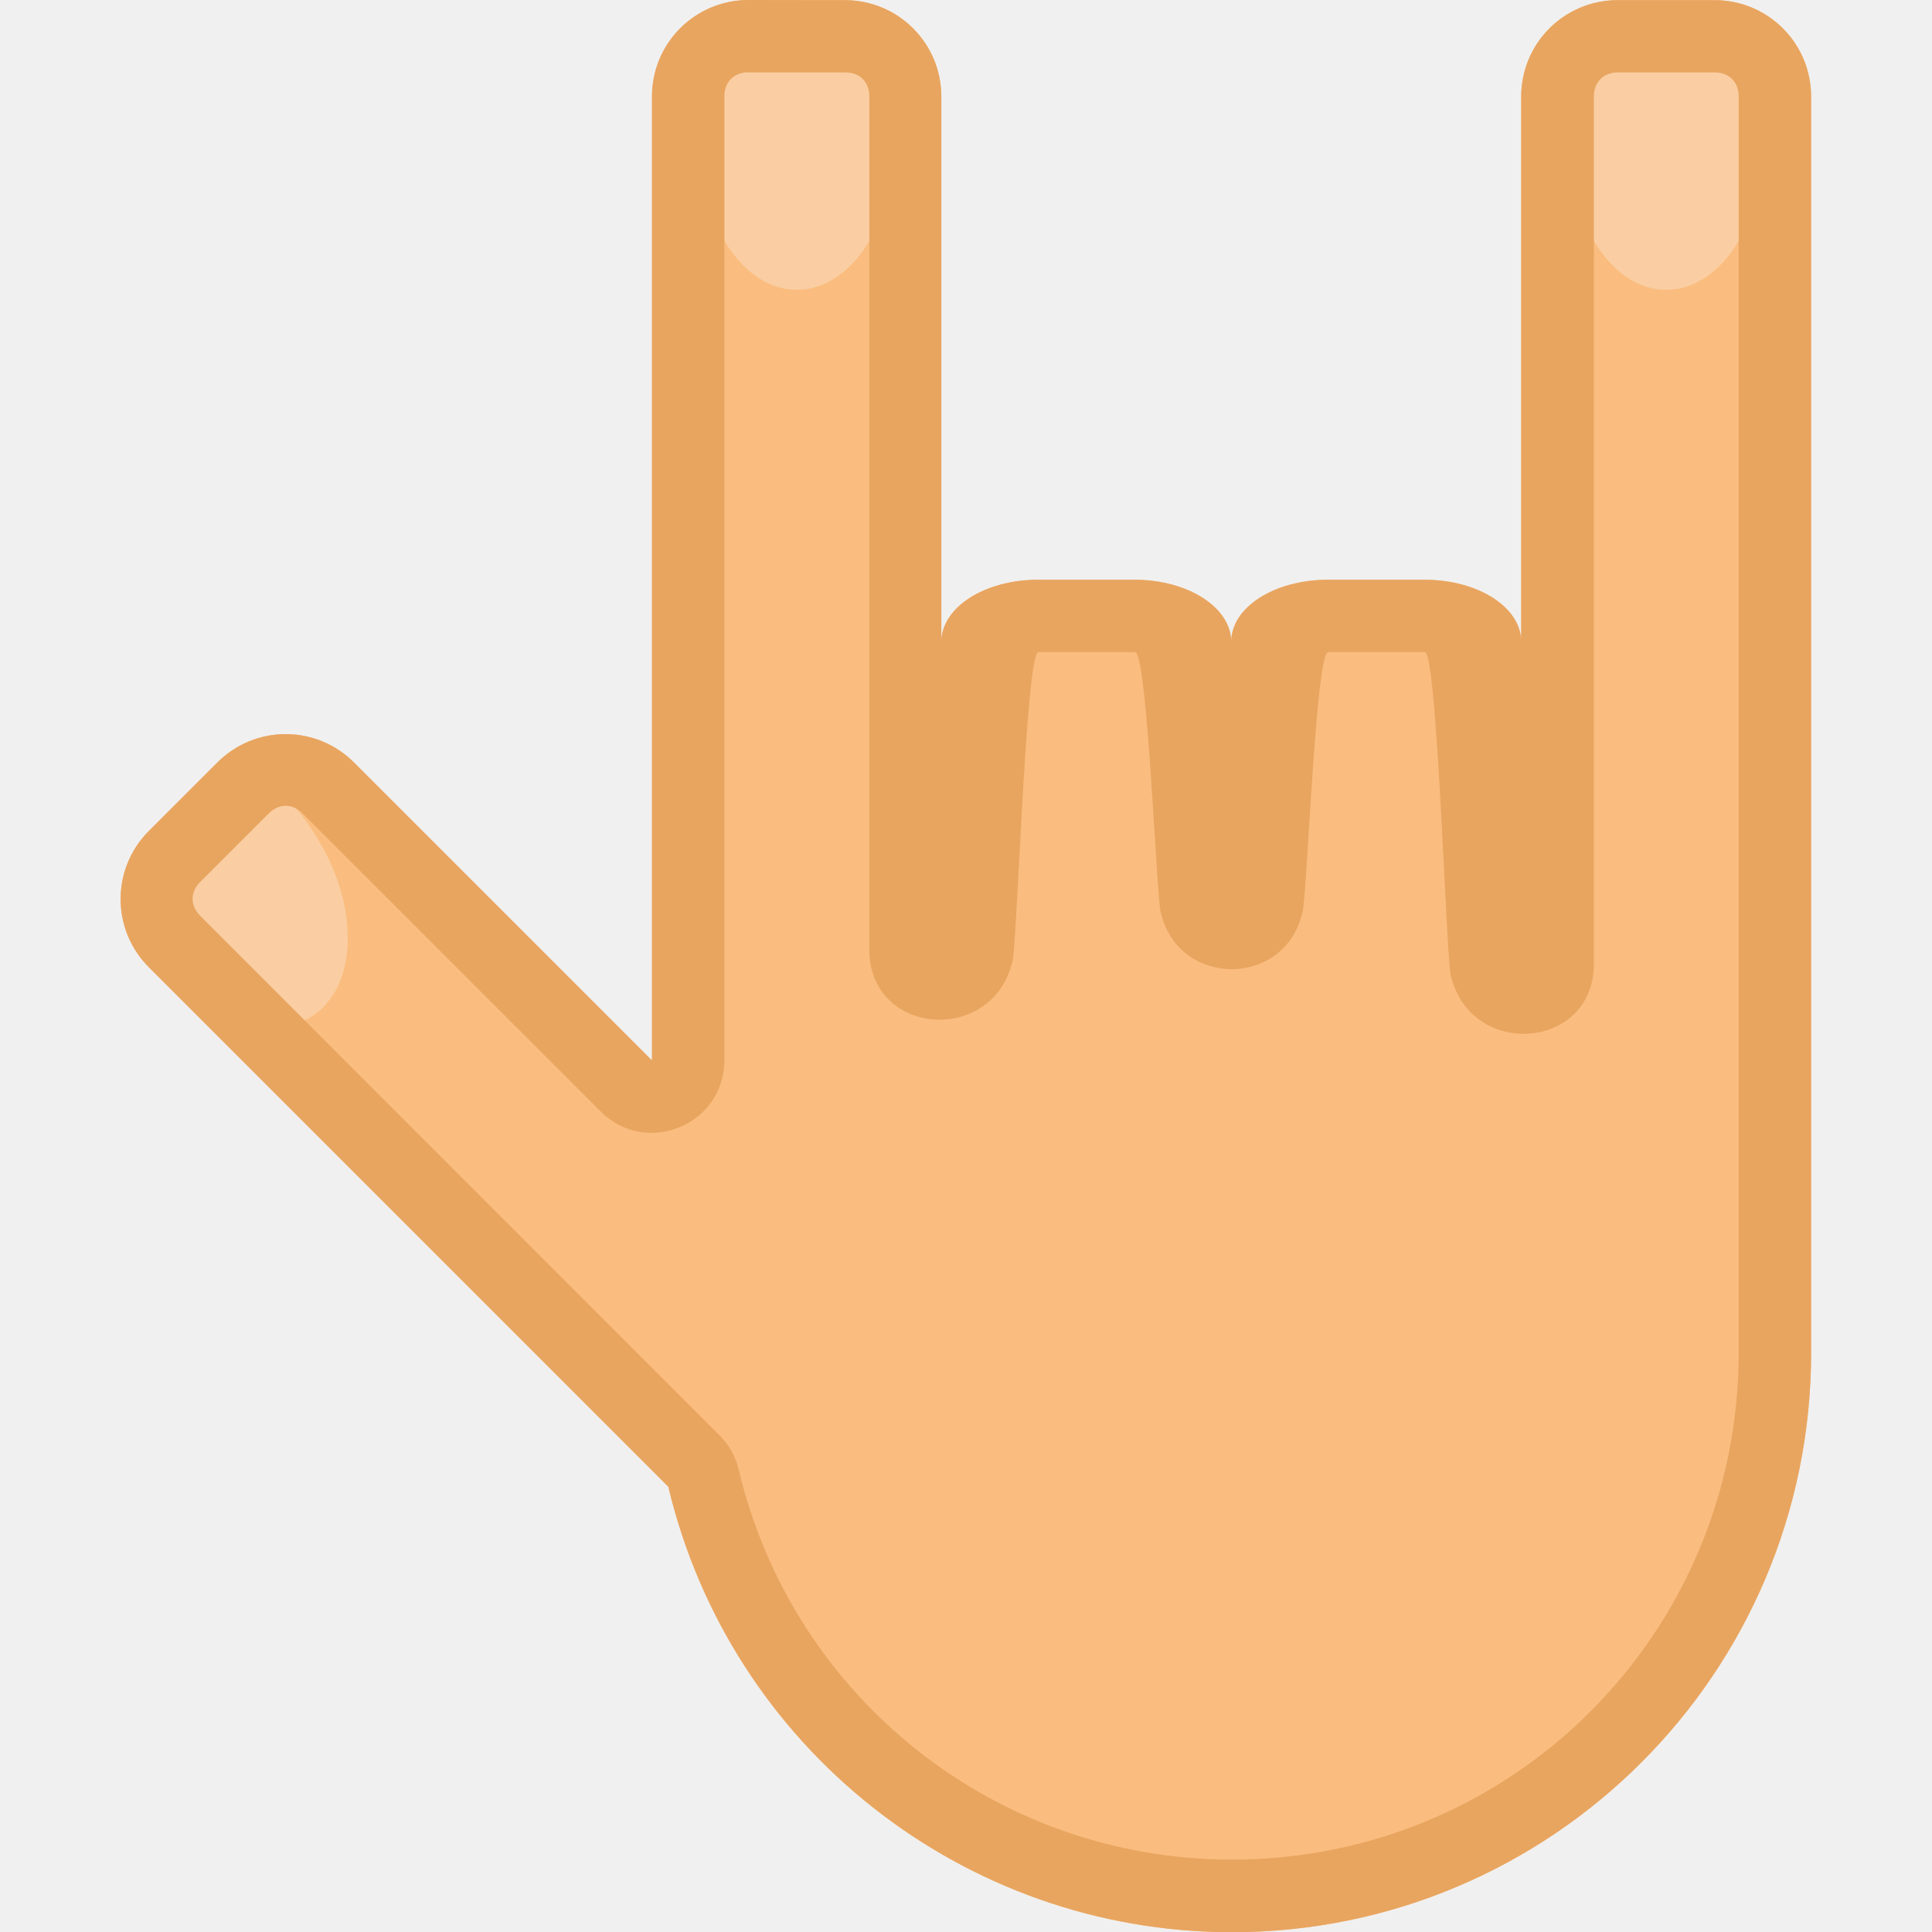
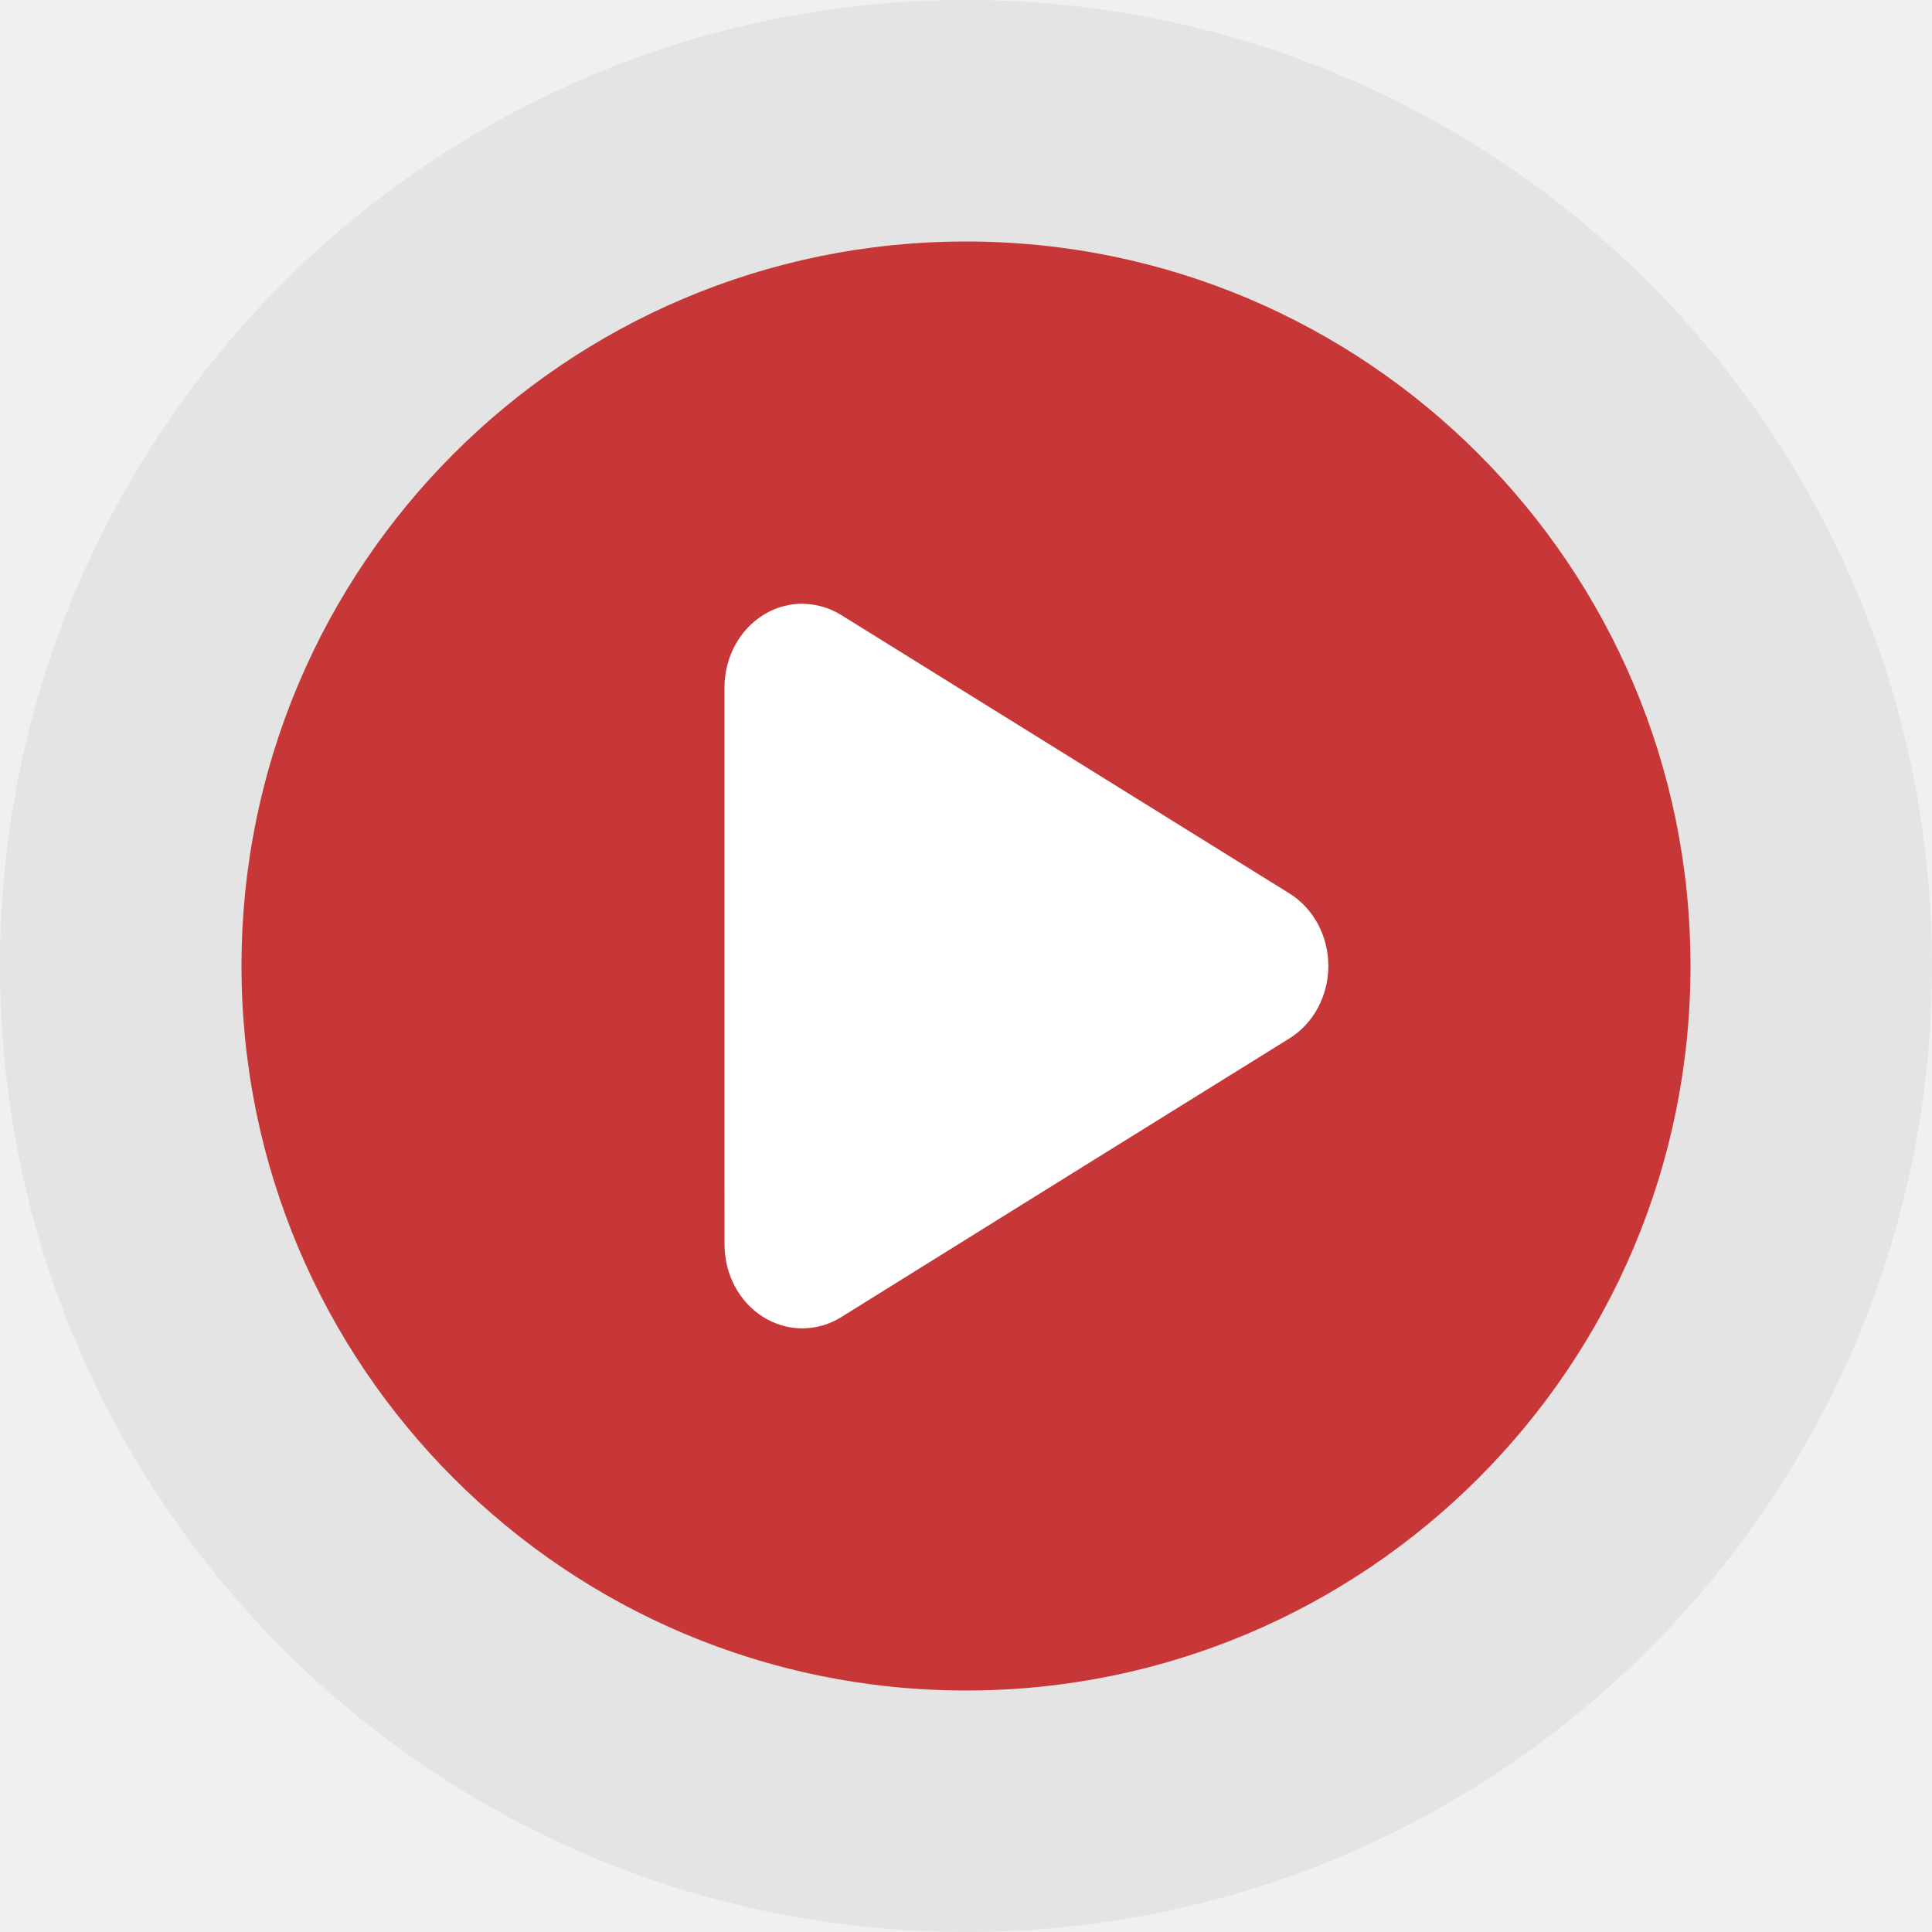
- <svg xmlns="http://www.w3.org/2000/svg" width="16" height="16" version="1">
-   <g transform="matrix(1.1667 0 0 1.1429 -1.3337 -1.1429)">
-     <path fill="#fabd7f" d="m6.457 1c-0.38 0-0.686 0.312-0.686 0.7v6.984l-2.115-2.159c-0.269-0.274-0.701-0.274-0.97 0l-0.485 0.495c-0.269 0.274-0.269 0.716 0 0.99l3.686 3.763a4.114 4.2 0 0 0 3.998 3.228 4.114 4.2 0 0 0 4.114 -4.2v-9.1c0-0.388-0.306-0.7-0.686-0.7h-0.686c-0.38 0-0.686 0.312-0.686 0.7v3.949c0-0.249-0.306-0.449-0.686-0.449h-0.686c-0.38 0-0.686 0.2-0.686 0.449v0.003c0-0.25-0.306-0.452-0.686-0.452h-0.686c-0.38 0-0.686 0.201-0.686 0.452v-3.952c0-0.388-0.306-0.7-0.686-0.7h-0.686z" />
-     <path fill="#facea2" d="m6.832 1.23c-0.379 0-0.718 0.24-0.718 0.82s0.307 1.05 0.686 1.05c0.379 0 0.686-0.47 0.686-1.05 0-0.58-0.275-0.82-0.654-0.82zm6.139 0c-0.379 0-0.686 0.24-0.686 0.82s0.307 1.05 0.686 1.05c0.379 0 0.686-0.47 0.686-1.05 0-0.58-0.307-0.82-0.686-0.82zm-10.024 5.479c-0.095 0.007-0.198 0.057-0.321 0.13-0.328 0.193-0.678 0.475-0.394 0.977 0.284 0.502 0.78 0.752 1.108 0.559 0.328-0.193 0.364-0.757 0.08-1.259-0.178-0.314-0.315-0.419-0.473-0.407z" />
-     <path fill="#e8a560" d="m6.457 1c-0.38 0-0.686 0.312-0.686 0.7v6.984l-2.115-2.159c-0.269-0.274-0.701-0.274-0.97 0l-0.485 0.495c-0.269 0.274-0.269 0.716 0 0.99l3.686 3.763c0.441 1.891 2.095 3.226 3.998 3.228 2.272 0 4.114-1.88 4.114-4.2v-9.1c0-0.388-0.306-0.7-0.686-0.7h-0.686c-0.38 0-0.686 0.312-0.686 0.7v3.949c0-0.249-0.306-0.449-0.686-0.449h-0.686c-0.38 0-0.686 0.2-0.686 0.449v0.003c0-0.25-0.306-0.452-0.686-0.452h-0.686c-0.38 0-0.686 0.201-0.686 0.452v-3.952c0-0.388-0.306-0.7-0.686-0.7zm0 0.525h0.686c0.104 0 0.171 0.069 0.171 0.175v6.192c0.01 0.615 0.87 0.679 1.014 0.081 0.031-0.017 0.095-2.248 0.186-2.248h0.686c0.091 0 0.155 1.881 0.186 1.898 0.128 0.533 0.871 0.533 0.999 0 0.032-0.016 0.095-1.898 0.186-1.898h0.686c0.091 0 0.155 2.337 0.187 2.353 0.146 0.595 1.003 0.53 1.013-0.084v-6.294c0-0.106 0.068-0.175 0.171-0.175h0.686c0.104 0 0.171 0.069 0.171 0.175v9.1c0 2.036-1.605 3.675-3.599 3.675-1.669-0.002-3.113-1.167-3.499-2.825-0.022-0.094-0.069-0.181-0.137-0.25l-3.685-3.763c-0.073-0.075-0.073-0.172 0-0.247l0.485-0.495c0.073-0.075 0.169-0.075 0.242 0l2.115 2.159c0.324 0.331 0.878 0.096 0.878-0.371v-6.984c0-0.106 0.068-0.175 0.171-0.175z" />
-   </g>
+ <svg xmlns="http://www.w3.org/2000/svg" width="16" height="16" version="1.1" viewBox="0 0 16 16">
+   <circle cx="8" cy="8" r="8" style="fill:#e4e4e4" />
+   <circle cx="8" cy="8" r="6" style="fill:#c83737" />
+   <path style="fill:#ffffff;fill-rule:evenodd" d="M 6.659,5 A 0.644,0.693 0 0 0 6,5.693 l 0,2.307 4.062e-4,2.307 a 0.644,0.693 0 0 0 0.966,0.601 L 8.822,9.753 10.678,8.6 a 0.644,0.693 0 0 0 4.06e-4,-1.201 L 8.822,6.246 6.966,5.093 a 0.644,0.693 0 0 0 -0.179,-0.075 0.644,0.693 0 0 0 -0.127,-0.017 z" />
</svg>
